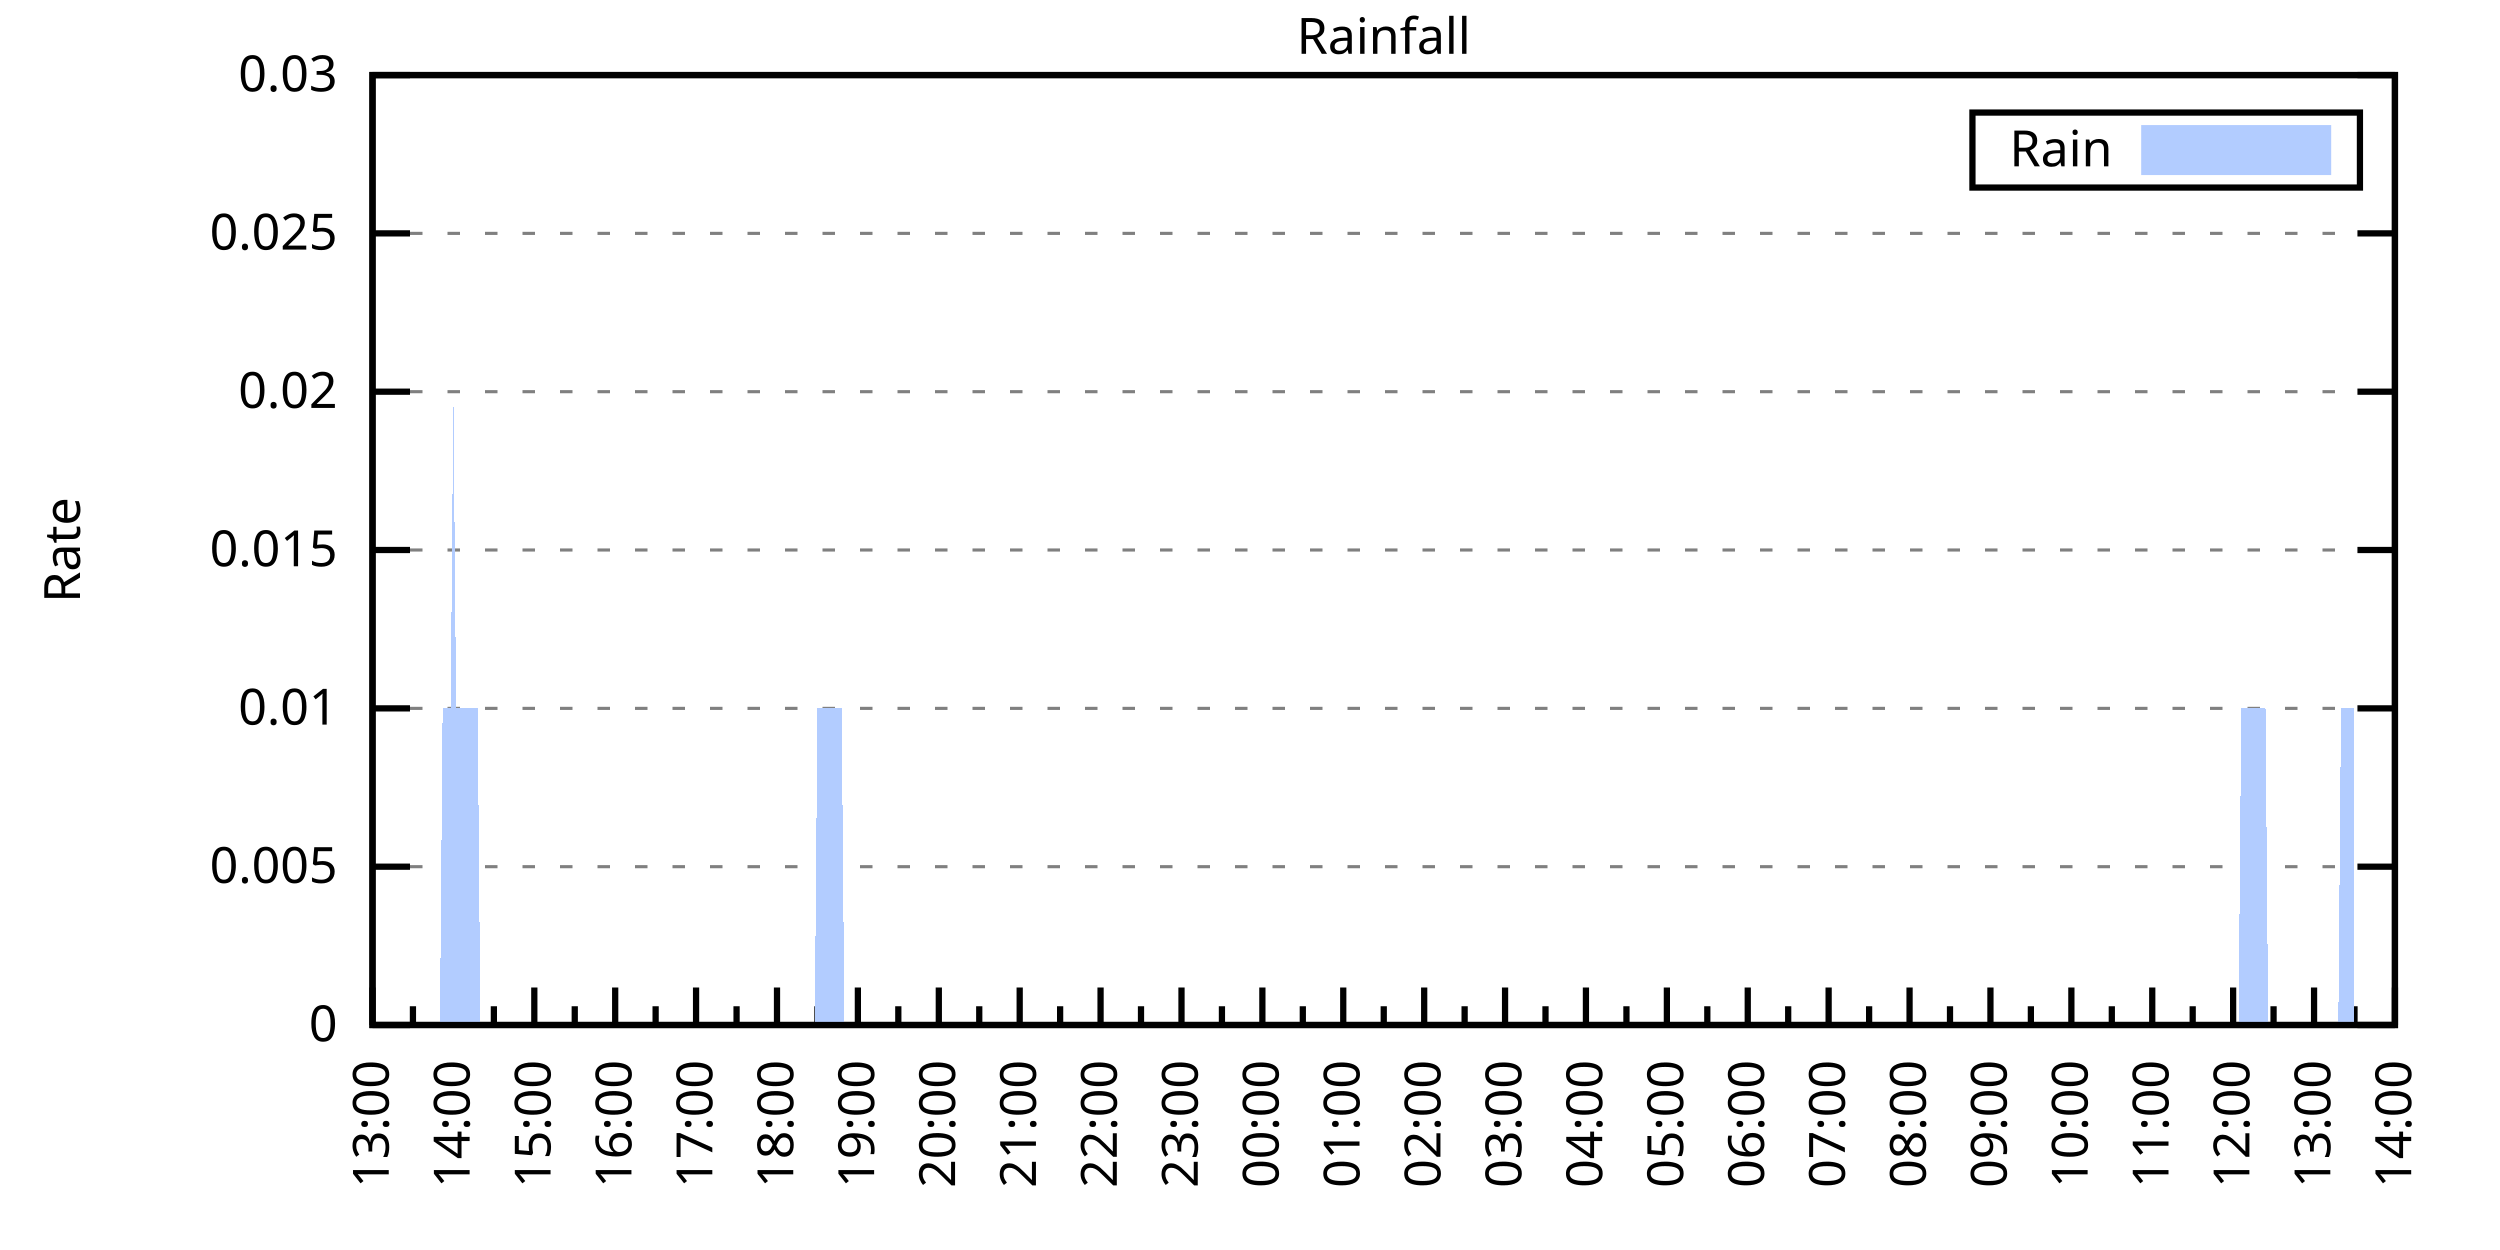
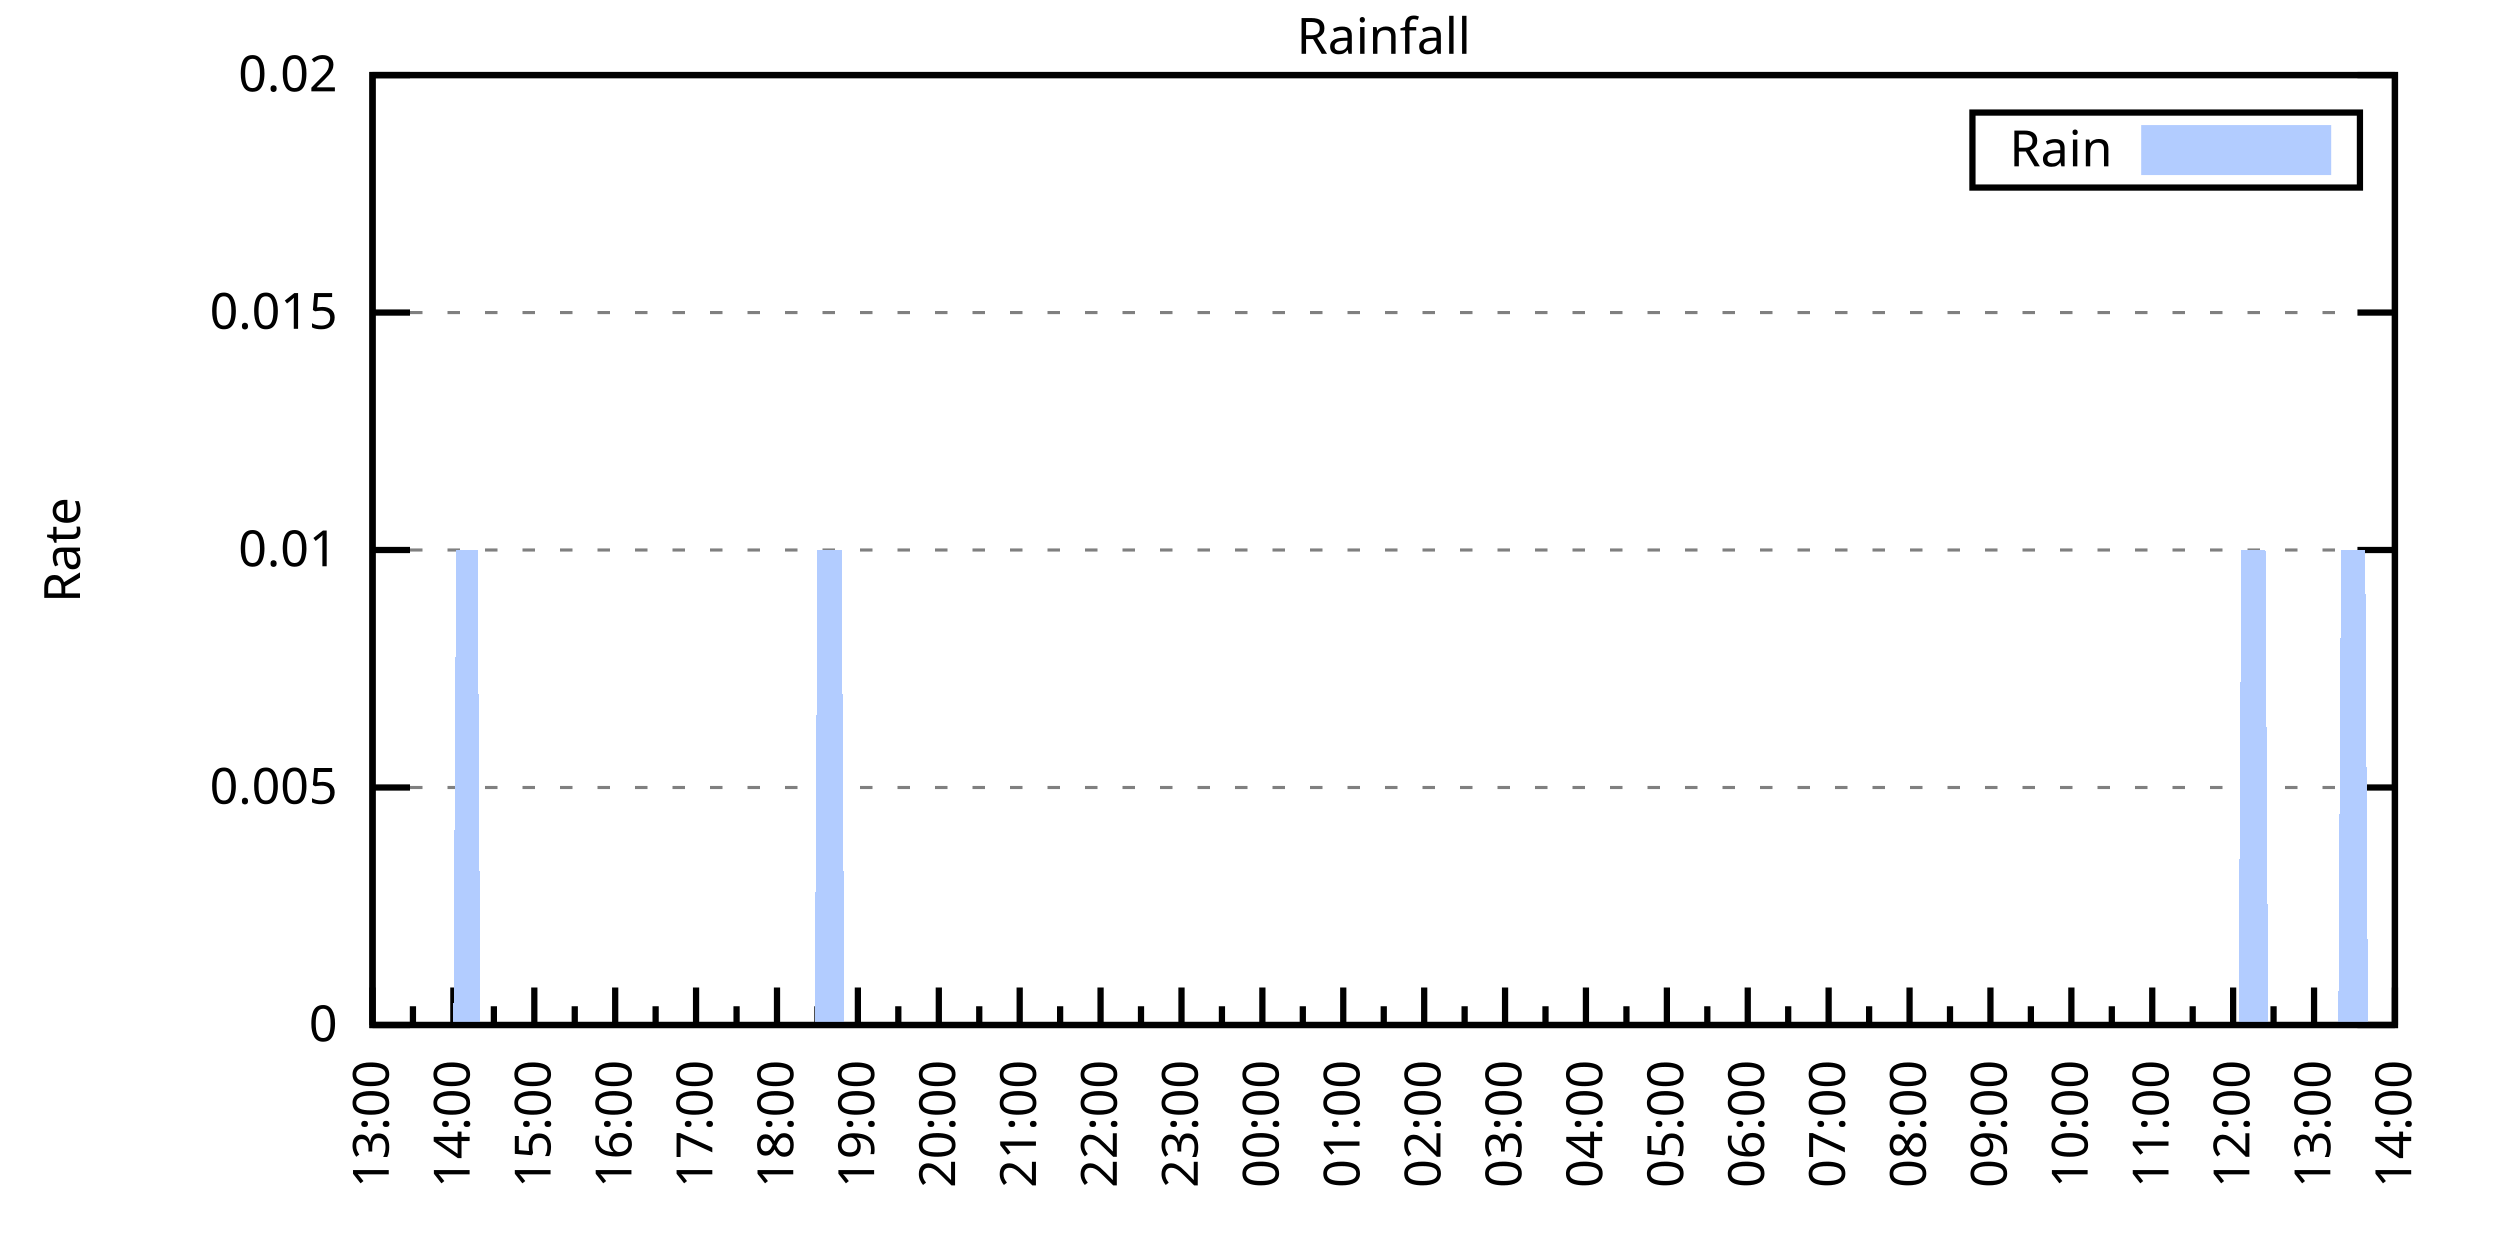
<svg xmlns="http://www.w3.org/2000/svg" xmlns:xlink="http://www.w3.org/1999/xlink" width="400" height="200" viewBox="0 0 400 200">
  <g id="gnuplot_canvas">
    <rect x="0" y="0" width="400" height="200" fill="none" />
    <defs>
      <circle id="gpDot" r="0.5" stroke-width="0.5" stroke="currentColor" />
      <path id="gpPt0" stroke-width="0.333" stroke="currentColor" d="M-1,0 h2 M0,-1 v2" />
      <path id="gpPt1" stroke-width="0.333" stroke="currentColor" d="M-1,-1 L1,1 M1,-1 L-1,1" />
      <path id="gpPt2" stroke-width="0.333" stroke="currentColor" d="M-1,0 L1,0 M0,-1 L0,1 M-1,-1 L1,1 M-1,1 L1,-1" />
      <rect id="gpPt3" stroke-width="0.333" stroke="currentColor" x="-1" y="-1" width="2" height="2" />
      <rect id="gpPt4" stroke-width="0.333" stroke="currentColor" fill="currentColor" x="-1" y="-1" width="2" height="2" />
      <circle id="gpPt5" stroke-width="0.333" stroke="currentColor" cx="0" cy="0" r="1" />
      <use xlink:href="#gpPt5" id="gpPt6" fill="currentColor" stroke="none" />
      <path id="gpPt7" stroke-width="0.333" stroke="currentColor" d="M0,-1.33 L-1.33,0.67 L1.33,0.67 z" />
      <use xlink:href="#gpPt7" id="gpPt8" fill="currentColor" stroke="none" />
      <use xlink:href="#gpPt7" id="gpPt9" stroke="currentColor" transform="rotate(180)" />
      <use xlink:href="#gpPt9" id="gpPt10" fill="currentColor" stroke="none" />
      <use xlink:href="#gpPt3" id="gpPt11" stroke="currentColor" transform="rotate(45)" />
      <use xlink:href="#gpPt11" id="gpPt12" fill="currentColor" stroke="none" />
      <path id="gpPt13" stroke-width="0.333" stroke="currentColor" d="M0,1.330 L1.265,0.411 L0.782,-1.067 L-0.782,-1.076 L-1.265,0.411 z" />
      <use xlink:href="#gpPt13" id="gpPt14" fill="currentColor" stroke="none" />
      <filter id="textbox" filterUnits="objectBoundingBox" x="0" y="0" height="1" width="1">
        <feFlood flood-color="white" flood-opacity="1" result="bgnd" />
        <feComposite in="SourceGraphic" in2="bgnd" operator="atop" />
      </filter>
      <filter id="greybox" filterUnits="objectBoundingBox" x="0" y="0" height="1" width="1">
        <feFlood flood-color="lightgrey" flood-opacity="1" result="grey" />
        <feComposite in="SourceGraphic" in2="grey" operator="atop" />
      </filter>
    </defs>
    <g fill="none" color="white" stroke="currentColor" stroke-width="1.00" stroke-linecap="butt" stroke-linejoin="miter">
</g>
    <g fill="none" color="black" stroke="currentColor" stroke-width="1.00" stroke-linecap="butt" stroke-linejoin="miter">
      <g stroke="none" shape-rendering="crispEdges">
        <polygon fill="rgb(255, 255, 255)" points="59.60,164.00 383.18,164.00 383.18,12.02 59.60,12.02 " />
      </g>
    </g>
    <g fill="none" color="black" stroke="currentColor" stroke-width="1.00" stroke-linecap="butt" stroke-linejoin="miter">
</g>
    <g fill="none" color="black" stroke="black" stroke-width="0.50" stroke-linecap="butt" stroke-linejoin="miter">
</g>
    <g fill="none" color="gray" stroke="currentColor" stroke-width="0.50" stroke-linecap="butt" stroke-linejoin="miter">
      <path stroke="gray" stroke-dasharray="2,4" class="gridline" d="M59.60,164.00 L383.19,164.00  " />
    </g>
    <g fill="none" color="gray" stroke="gray" stroke-width="1.00" stroke-linecap="butt" stroke-linejoin="miter">
</g>
    <g fill="none" color="black" stroke="currentColor" stroke-width="1.00" stroke-linecap="butt" stroke-linejoin="miter">
      <path stroke="black" d="M59.60,164.00 L65.60,164.00 M383.19,164.00 L377.19,164.00  " />
      <g transform="translate(54.00,166.60)" stroke="none" fill="black" font-family="Sans" font-size="8.00" text-anchor="end">
        <text>
          <tspan font-family="Sans"> 0</tspan>
        </text>
      </g>
    </g>
    <g fill="none" color="black" stroke="currentColor" stroke-width="1.00" stroke-linecap="butt" stroke-linejoin="miter">
</g>
    <g fill="none" color="black" stroke="black" stroke-width="0.50" stroke-linecap="butt" stroke-linejoin="miter">
</g>
    <g fill="none" color="gray" stroke="currentColor" stroke-width="0.50" stroke-linecap="butt" stroke-linejoin="miter">
-       <path stroke="gray" stroke-dasharray="2,4" class="gridline" d="M59.60,138.67 L383.19,138.67  " />
-     </g>
-     <g fill="none" color="gray" stroke="gray" stroke-width="1.00" stroke-linecap="butt" stroke-linejoin="miter">
- </g>
-     <g fill="none" color="black" stroke="currentColor" stroke-width="1.00" stroke-linecap="butt" stroke-linejoin="miter">
-       <path stroke="black" d="M59.60,138.67 L65.60,138.67 M383.19,138.67 L377.19,138.67  " />
-       <g transform="translate(54.00,141.27)" stroke="none" fill="black" font-family="Sans" font-size="8.00" text-anchor="end">
+       <path stroke="gray" stroke-dasharray="2,4" class="gridline" d="M59.60,126.00 L383.19,126.00  " />
+     </g>
+     <g fill="none" color="gray" stroke="gray" stroke-width="1.00" stroke-linecap="butt" stroke-linejoin="miter">
+ </g>
+     <g fill="none" color="black" stroke="currentColor" stroke-width="1.00" stroke-linecap="butt" stroke-linejoin="miter">
+       <path stroke="black" d="M59.60,126.00 L65.60,126.00 M383.19,126.00 L377.19,126.00  " />
+       <g transform="translate(54.00,128.60)" stroke="none" fill="black" font-family="Sans" font-size="8.00" text-anchor="end">
        <text>
          <tspan font-family="Sans"> 0.005</tspan>
-         </text>
-       </g>
-     </g>
-     <g fill="none" color="black" stroke="currentColor" stroke-width="1.00" stroke-linecap="butt" stroke-linejoin="miter">
- </g>
-     <g fill="none" color="black" stroke="black" stroke-width="0.50" stroke-linecap="butt" stroke-linejoin="miter">
- </g>
-     <g fill="none" color="gray" stroke="currentColor" stroke-width="0.50" stroke-linecap="butt" stroke-linejoin="miter">
-       <path stroke="gray" stroke-dasharray="2,4" class="gridline" d="M59.60,113.34 L383.19,113.34  " />
-     </g>
-     <g fill="none" color="gray" stroke="gray" stroke-width="1.00" stroke-linecap="butt" stroke-linejoin="miter">
- </g>
-     <g fill="none" color="black" stroke="currentColor" stroke-width="1.00" stroke-linecap="butt" stroke-linejoin="miter">
-       <path stroke="black" d="M59.60,113.34 L65.60,113.34 M383.19,113.34 L377.19,113.34  " />
-       <g transform="translate(54.00,115.94)" stroke="none" fill="black" font-family="Sans" font-size="8.00" text-anchor="end">
-         <text>
-           <tspan font-family="Sans"> 0.01</tspan>
        </text>
      </g>
    </g>
    <g fill="none" color="black" stroke="currentColor" stroke-width="1.00" stroke-linecap="butt" stroke-linejoin="miter">
</g>
    <g fill="none" color="black" stroke="black" stroke-width="0.50" stroke-linecap="butt" stroke-linejoin="miter">
</g>
    <g fill="none" color="gray" stroke="currentColor" stroke-width="0.50" stroke-linecap="butt" stroke-linejoin="miter">
      <path stroke="gray" stroke-dasharray="2,4" class="gridline" d="M59.60,88.00 L383.19,88.00  " />
    </g>
    <g fill="none" color="gray" stroke="gray" stroke-width="1.00" stroke-linecap="butt" stroke-linejoin="miter">
</g>
    <g fill="none" color="black" stroke="currentColor" stroke-width="1.00" stroke-linecap="butt" stroke-linejoin="miter">
      <path stroke="black" d="M59.60,88.00 L65.60,88.00 M383.19,88.00 L377.19,88.00  " />
      <g transform="translate(54.00,90.60)" stroke="none" fill="black" font-family="Sans" font-size="8.00" text-anchor="end">
        <text>
+           <tspan font-family="Sans"> 0.01</tspan>
+         </text>
+       </g>
+     </g>
+     <g fill="none" color="black" stroke="currentColor" stroke-width="1.00" stroke-linecap="butt" stroke-linejoin="miter">
+ </g>
+     <g fill="none" color="black" stroke="black" stroke-width="0.50" stroke-linecap="butt" stroke-linejoin="miter">
+ </g>
+     <g fill="none" color="gray" stroke="currentColor" stroke-width="0.50" stroke-linecap="butt" stroke-linejoin="miter">
+       <path stroke="gray" stroke-dasharray="2,4" class="gridline" d="M59.60,50.01 L383.19,50.01  " />
+     </g>
+     <g fill="none" color="gray" stroke="gray" stroke-width="1.00" stroke-linecap="butt" stroke-linejoin="miter">
+ </g>
+     <g fill="none" color="black" stroke="currentColor" stroke-width="1.00" stroke-linecap="butt" stroke-linejoin="miter">
+       <path stroke="black" d="M59.60,50.01 L65.60,50.01 M383.19,50.01 L377.19,50.01  " />
+       <g transform="translate(54.00,52.61)" stroke="none" fill="black" font-family="Sans" font-size="8.00" text-anchor="end">
+         <text>
          <tspan font-family="Sans"> 0.015</tspan>
-         </text>
-       </g>
-     </g>
-     <g fill="none" color="black" stroke="currentColor" stroke-width="1.00" stroke-linecap="butt" stroke-linejoin="miter">
- </g>
-     <g fill="none" color="black" stroke="black" stroke-width="0.50" stroke-linecap="butt" stroke-linejoin="miter">
- </g>
-     <g fill="none" color="gray" stroke="currentColor" stroke-width="0.50" stroke-linecap="butt" stroke-linejoin="miter">
-       <path stroke="gray" stroke-dasharray="2,4" class="gridline" d="M59.60,62.67 L383.19,62.67  " />
-     </g>
-     <g fill="none" color="gray" stroke="gray" stroke-width="1.00" stroke-linecap="butt" stroke-linejoin="miter">
- </g>
-     <g fill="none" color="black" stroke="currentColor" stroke-width="1.00" stroke-linecap="butt" stroke-linejoin="miter">
-       <path stroke="black" d="M59.60,62.67 L65.60,62.67 M383.19,62.67 L377.19,62.67  " />
-       <g transform="translate(54.00,65.27)" stroke="none" fill="black" font-family="Sans" font-size="8.00" text-anchor="end">
-         <text>
-           <tspan font-family="Sans"> 0.02</tspan>
-         </text>
-       </g>
-     </g>
-     <g fill="none" color="black" stroke="currentColor" stroke-width="1.00" stroke-linecap="butt" stroke-linejoin="miter">
- </g>
-     <g fill="none" color="black" stroke="black" stroke-width="0.50" stroke-linecap="butt" stroke-linejoin="miter">
- </g>
-     <g fill="none" color="gray" stroke="currentColor" stroke-width="0.50" stroke-linecap="butt" stroke-linejoin="miter">
-       <path stroke="gray" stroke-dasharray="2,4" class="gridline" d="M59.60,37.34 L383.19,37.34  " />
-     </g>
-     <g fill="none" color="gray" stroke="gray" stroke-width="1.00" stroke-linecap="butt" stroke-linejoin="miter">
- </g>
-     <g fill="none" color="black" stroke="currentColor" stroke-width="1.00" stroke-linecap="butt" stroke-linejoin="miter">
-       <path stroke="black" d="M59.60,37.34 L65.60,37.34 M383.19,37.34 L377.19,37.34  " />
-       <g transform="translate(54.00,39.94)" stroke="none" fill="black" font-family="Sans" font-size="8.00" text-anchor="end">
-         <text>
-           <tspan font-family="Sans"> 0.025</tspan>
        </text>
      </g>
    </g>
    <g fill="none" color="black" stroke="currentColor" stroke-width="1.00" stroke-linecap="butt" stroke-linejoin="miter">
</g>
    <g fill="none" color="black" stroke="black" stroke-width="0.50" stroke-linecap="butt" stroke-linejoin="miter">
</g>
    <g fill="none" color="gray" stroke="currentColor" stroke-width="0.50" stroke-linecap="butt" stroke-linejoin="miter">
      <path stroke="gray" stroke-dasharray="2,4" class="gridline" d="M59.60,12.01 L383.19,12.01  " />
    </g>
    <g fill="none" color="gray" stroke="gray" stroke-width="1.00" stroke-linecap="butt" stroke-linejoin="miter">
</g>
    <g fill="none" color="black" stroke="currentColor" stroke-width="1.00" stroke-linecap="butt" stroke-linejoin="miter">
      <path stroke="black" d="M59.60,12.01 L65.60,12.01 M383.19,12.01 L377.19,12.01  " />
      <g transform="translate(54.00,14.61)" stroke="none" fill="black" font-family="Sans" font-size="8.00" text-anchor="end">
        <text>
-           <tspan font-family="Sans"> 0.03</tspan>
+           <tspan font-family="Sans"> 0.02</tspan>
        </text>
      </g>
    </g>
    <g fill="none" color="black" stroke="currentColor" stroke-width="1.00" stroke-linecap="butt" stroke-linejoin="miter">
      <path stroke="black" d="M59.60,164.00 L59.60,158.00  " />
      <g transform="translate(62.20,169.60) rotate(270)" stroke="none" fill="black" font-family="Sans" font-size="8.00" text-anchor="end">
        <text>
          <tspan font-family="Sans">13:00</tspan>
        </text>
      </g>
    </g>
    <g fill="none" color="black" stroke="currentColor" stroke-width="1.00" stroke-linecap="butt" stroke-linejoin="miter">
      <path stroke="black" d="M66.07,164.00 L66.07,161.00 M72.54,164.00 L72.54,158.00  " />
      <g transform="translate(75.14,169.60) rotate(270)" stroke="none" fill="black" font-family="Sans" font-size="8.00" text-anchor="end">
        <text>
          <tspan font-family="Sans">14:00</tspan>
        </text>
      </g>
    </g>
    <g fill="none" color="black" stroke="currentColor" stroke-width="1.00" stroke-linecap="butt" stroke-linejoin="miter">
      <path stroke="black" d="M79.02,164.00 L79.02,161.00 M85.49,164.00 L85.49,158.00  " />
      <g transform="translate(88.09,169.60) rotate(270)" stroke="none" fill="black" font-family="Sans" font-size="8.00" text-anchor="end">
        <text>
          <tspan font-family="Sans">15:00</tspan>
        </text>
      </g>
    </g>
    <g fill="none" color="black" stroke="currentColor" stroke-width="1.00" stroke-linecap="butt" stroke-linejoin="miter">
      <path stroke="black" d="M91.96,164.00 L91.96,161.00 M98.43,164.00 L98.43,158.00  " />
      <g transform="translate(101.03,169.60) rotate(270)" stroke="none" fill="black" font-family="Sans" font-size="8.00" text-anchor="end">
        <text>
          <tspan font-family="Sans">16:00</tspan>
        </text>
      </g>
    </g>
    <g fill="none" color="black" stroke="currentColor" stroke-width="1.00" stroke-linecap="butt" stroke-linejoin="miter">
      <path stroke="black" d="M104.90,164.00 L104.90,161.00 M111.37,164.00 L111.37,158.00  " />
      <g transform="translate(113.97,169.60) rotate(270)" stroke="none" fill="black" font-family="Sans" font-size="8.00" text-anchor="end">
        <text>
          <tspan font-family="Sans">17:00</tspan>
        </text>
      </g>
    </g>
    <g fill="none" color="black" stroke="currentColor" stroke-width="1.00" stroke-linecap="butt" stroke-linejoin="miter">
      <path stroke="black" d="M117.85,164.00 L117.85,161.00 M124.32,164.00 L124.32,158.00  " />
      <g transform="translate(126.92,169.60) rotate(270)" stroke="none" fill="black" font-family="Sans" font-size="8.00" text-anchor="end">
        <text>
          <tspan font-family="Sans">18:00</tspan>
        </text>
      </g>
    </g>
    <g fill="none" color="black" stroke="currentColor" stroke-width="1.00" stroke-linecap="butt" stroke-linejoin="miter">
      <path stroke="black" d="M130.79,164.00 L130.79,161.00 M137.26,164.00 L137.26,158.00  " />
      <g transform="translate(139.86,169.60) rotate(270)" stroke="none" fill="black" font-family="Sans" font-size="8.00" text-anchor="end">
        <text>
          <tspan font-family="Sans">19:00</tspan>
        </text>
      </g>
    </g>
    <g fill="none" color="black" stroke="currentColor" stroke-width="1.00" stroke-linecap="butt" stroke-linejoin="miter">
      <path stroke="black" d="M143.73,164.00 L143.73,161.00 M150.21,164.00 L150.21,158.00  " />
      <g transform="translate(152.81,169.60) rotate(270)" stroke="none" fill="black" font-family="Sans" font-size="8.00" text-anchor="end">
        <text>
          <tspan font-family="Sans">20:00</tspan>
        </text>
      </g>
    </g>
    <g fill="none" color="black" stroke="currentColor" stroke-width="1.00" stroke-linecap="butt" stroke-linejoin="miter">
      <path stroke="black" d="M156.68,164.00 L156.68,161.00 M163.15,164.00 L163.15,158.00  " />
      <g transform="translate(165.75,169.60) rotate(270)" stroke="none" fill="black" font-family="Sans" font-size="8.00" text-anchor="end">
        <text>
          <tspan font-family="Sans">21:00</tspan>
        </text>
      </g>
    </g>
    <g fill="none" color="black" stroke="currentColor" stroke-width="1.00" stroke-linecap="butt" stroke-linejoin="miter">
      <path stroke="black" d="M169.62,164.00 L169.62,161.00 M176.09,164.00 L176.09,158.00  " />
      <g transform="translate(178.69,169.60) rotate(270)" stroke="none" fill="black" font-family="Sans" font-size="8.00" text-anchor="end">
        <text>
          <tspan font-family="Sans">22:00</tspan>
        </text>
      </g>
    </g>
    <g fill="none" color="black" stroke="currentColor" stroke-width="1.00" stroke-linecap="butt" stroke-linejoin="miter">
      <path stroke="black" d="M182.56,164.00 L182.56,161.00 M189.04,164.00 L189.04,158.00  " />
      <g transform="translate(191.64,169.60) rotate(270)" stroke="none" fill="black" font-family="Sans" font-size="8.00" text-anchor="end">
        <text>
          <tspan font-family="Sans">23:00</tspan>
        </text>
      </g>
    </g>
    <g fill="none" color="black" stroke="currentColor" stroke-width="1.00" stroke-linecap="butt" stroke-linejoin="miter">
      <path stroke="black" d="M195.51,164.00 L195.51,161.00 M201.98,164.00 L201.98,158.00  " />
      <g transform="translate(204.58,169.60) rotate(270)" stroke="none" fill="black" font-family="Sans" font-size="8.00" text-anchor="end">
        <text>
          <tspan font-family="Sans">00:00</tspan>
        </text>
      </g>
    </g>
    <g fill="none" color="black" stroke="currentColor" stroke-width="1.00" stroke-linecap="butt" stroke-linejoin="miter">
      <path stroke="black" d="M208.45,164.00 L208.45,161.00 M214.92,164.00 L214.92,158.00  " />
      <g transform="translate(217.52,169.60) rotate(270)" stroke="none" fill="black" font-family="Sans" font-size="8.00" text-anchor="end">
        <text>
          <tspan font-family="Sans">01:00</tspan>
        </text>
      </g>
    </g>
    <g fill="none" color="black" stroke="currentColor" stroke-width="1.00" stroke-linecap="butt" stroke-linejoin="miter">
      <path stroke="black" d="M221.40,164.00 L221.40,161.00 M227.87,164.00 L227.87,158.00  " />
      <g transform="translate(230.47,169.60) rotate(270)" stroke="none" fill="black" font-family="Sans" font-size="8.00" text-anchor="end">
        <text>
          <tspan font-family="Sans">02:00</tspan>
        </text>
      </g>
    </g>
    <g fill="none" color="black" stroke="currentColor" stroke-width="1.00" stroke-linecap="butt" stroke-linejoin="miter">
      <path stroke="black" d="M234.34,164.00 L234.34,161.00 M240.81,164.00 L240.81,158.00  " />
      <g transform="translate(243.41,169.60) rotate(270)" stroke="none" fill="black" font-family="Sans" font-size="8.00" text-anchor="end">
        <text>
          <tspan font-family="Sans">03:00</tspan>
        </text>
      </g>
    </g>
    <g fill="none" color="black" stroke="currentColor" stroke-width="1.00" stroke-linecap="butt" stroke-linejoin="miter">
      <path stroke="black" d="M247.28,164.00 L247.28,161.00 M253.75,164.00 L253.75,158.00  " />
      <g transform="translate(256.35,169.60) rotate(270)" stroke="none" fill="black" font-family="Sans" font-size="8.00" text-anchor="end">
        <text>
          <tspan font-family="Sans">04:00</tspan>
        </text>
      </g>
    </g>
    <g fill="none" color="black" stroke="currentColor" stroke-width="1.00" stroke-linecap="butt" stroke-linejoin="miter">
      <path stroke="black" d="M260.23,164.00 L260.23,161.00 M266.70,164.00 L266.70,158.00  " />
      <g transform="translate(269.30,169.60) rotate(270)" stroke="none" fill="black" font-family="Sans" font-size="8.00" text-anchor="end">
        <text>
          <tspan font-family="Sans">05:00</tspan>
        </text>
      </g>
    </g>
    <g fill="none" color="black" stroke="currentColor" stroke-width="1.00" stroke-linecap="butt" stroke-linejoin="miter">
      <path stroke="black" d="M273.17,164.00 L273.17,161.00 M279.64,164.00 L279.64,158.00  " />
      <g transform="translate(282.24,169.60) rotate(270)" stroke="none" fill="black" font-family="Sans" font-size="8.00" text-anchor="end">
        <text>
          <tspan font-family="Sans">06:00</tspan>
        </text>
      </g>
    </g>
    <g fill="none" color="black" stroke="currentColor" stroke-width="1.00" stroke-linecap="butt" stroke-linejoin="miter">
      <path stroke="black" d="M286.11,164.00 L286.11,161.00 M292.58,164.00 L292.58,158.00  " />
      <g transform="translate(295.18,169.60) rotate(270)" stroke="none" fill="black" font-family="Sans" font-size="8.00" text-anchor="end">
        <text>
          <tspan font-family="Sans">07:00</tspan>
        </text>
      </g>
    </g>
    <g fill="none" color="black" stroke="currentColor" stroke-width="1.00" stroke-linecap="butt" stroke-linejoin="miter">
      <path stroke="black" d="M299.06,164.00 L299.06,161.00 M305.53,164.00 L305.53,158.00  " />
      <g transform="translate(308.13,169.60) rotate(270)" stroke="none" fill="black" font-family="Sans" font-size="8.00" text-anchor="end">
        <text>
          <tspan font-family="Sans">08:00</tspan>
        </text>
      </g>
    </g>
    <g fill="none" color="black" stroke="currentColor" stroke-width="1.00" stroke-linecap="butt" stroke-linejoin="miter">
      <path stroke="black" d="M312.00,164.00 L312.00,161.00 M318.47,164.00 L318.47,158.00  " />
      <g transform="translate(321.07,169.60) rotate(270)" stroke="none" fill="black" font-family="Sans" font-size="8.00" text-anchor="end">
        <text>
          <tspan font-family="Sans">09:00</tspan>
        </text>
      </g>
    </g>
    <g fill="none" color="black" stroke="currentColor" stroke-width="1.00" stroke-linecap="butt" stroke-linejoin="miter">
      <path stroke="black" d="M324.94,164.00 L324.94,161.00 M331.42,164.00 L331.42,158.00  " />
      <g transform="translate(334.02,169.60) rotate(270)" stroke="none" fill="black" font-family="Sans" font-size="8.00" text-anchor="end">
        <text>
          <tspan font-family="Sans">10:00</tspan>
        </text>
      </g>
    </g>
    <g fill="none" color="black" stroke="currentColor" stroke-width="1.00" stroke-linecap="butt" stroke-linejoin="miter">
      <path stroke="black" d="M337.89,164.00 L337.89,161.00 M344.36,164.00 L344.36,158.00  " />
      <g transform="translate(346.96,169.60) rotate(270)" stroke="none" fill="black" font-family="Sans" font-size="8.00" text-anchor="end">
        <text>
          <tspan font-family="Sans">11:00</tspan>
        </text>
      </g>
    </g>
    <g fill="none" color="black" stroke="currentColor" stroke-width="1.00" stroke-linecap="butt" stroke-linejoin="miter">
      <path stroke="black" d="M350.83,164.00 L350.83,161.00 M357.30,164.00 L357.30,158.00  " />
      <g transform="translate(359.90,169.60) rotate(270)" stroke="none" fill="black" font-family="Sans" font-size="8.00" text-anchor="end">
        <text>
          <tspan font-family="Sans">12:00</tspan>
        </text>
      </g>
    </g>
    <g fill="none" color="black" stroke="currentColor" stroke-width="1.00" stroke-linecap="butt" stroke-linejoin="miter">
      <path stroke="black" d="M363.77,164.00 L363.77,161.00 M370.25,164.00 L370.25,158.00  " />
      <g transform="translate(372.85,169.60) rotate(270)" stroke="none" fill="black" font-family="Sans" font-size="8.00" text-anchor="end">
        <text>
          <tspan font-family="Sans">13:00</tspan>
        </text>
      </g>
    </g>
    <g fill="none" color="black" stroke="currentColor" stroke-width="1.00" stroke-linecap="butt" stroke-linejoin="miter">
      <path stroke="black" d="M376.72,164.00 L376.72,161.00 M383.19,164.00 L383.19,158.00  " />
      <g transform="translate(385.79,169.60) rotate(270)" stroke="none" fill="black" font-family="Sans" font-size="8.00" text-anchor="end">
        <text>
          <tspan font-family="Sans">14:00</tspan>
        </text>
      </g>
    </g>
    <g fill="none" color="black" stroke="currentColor" stroke-width="1.00" stroke-linecap="butt" stroke-linejoin="miter">
</g>
    <g fill="none" color="black" stroke="currentColor" stroke-width="1.00" stroke-linecap="butt" stroke-linejoin="miter">
      <path stroke="black" d="M59.60,12.01 L59.60,164.00 L383.19,164.00 L383.19,12.01 L59.60,12.01 Z  " />
    </g>
    <g fill="none" color="black" stroke="currentColor" stroke-width="1.00" stroke-linecap="butt" stroke-linejoin="miter">
      <g transform="translate(12.80,88.01) rotate(270)" stroke="none" fill="black" font-family="Sans" font-size="8.00" text-anchor="middle">
        <text>
          <tspan font-family="Sans">Rate</tspan>
        </text>
      </g>
    </g>
    <g fill="none" color="black" stroke="currentColor" stroke-width="1.00" stroke-linecap="butt" stroke-linejoin="miter">
</g>
    <g fill="none" color="black" stroke="currentColor" stroke-width="1.00" stroke-linecap="butt" stroke-linejoin="miter">
      <path stroke="black" d="M315.59,30.01 L315.59,18.01 L377.59,18.01 L377.59,30.01 L315.59,30.01 Z  " />
    </g>
    <g id="Rainfall_plot_1">
      <g fill="none" color="white" stroke="black" stroke-width="2.00" stroke-linecap="butt" stroke-linejoin="miter">
</g>
      <g fill="none" color="black" stroke="currentColor" stroke-width="2.00" stroke-linecap="butt" stroke-linejoin="miter">
        <g transform="translate(337.99,26.61)" stroke="none" fill="black" font-family="Sans" font-size="8.00" text-anchor="end">
          <text>
            <tspan font-family="Sans">Rain</tspan>
          </text>
        </g>
      </g>
      <g fill="none" color="black" stroke="currentColor" stroke-width="2.00" stroke-linecap="butt" stroke-linejoin="miter">
        <g stroke="none" shape-rendering="crispEdges">
          <polygon fill="rgb(178, 204, 255)" points="343.59,27.01 371.99,27.01 371.99,21.01 343.59,21.01 " />
        </g>
        <path stroke="rgb(178, 204, 255)" d="M343.59,27.01 L371.99,27.01 L371.99,21.01 L343.59,21.01 L343.59,27.01 Z  " />
      </g>
      <g fill="none" color="black" stroke="currentColor" stroke-width="2.00" stroke-linecap="butt" stroke-linejoin="miter">
        <g stroke="none" shape-rendering="crispEdges">
-           <polygon fill="rgb(178, 204, 255)" points="66.50,164.00 66.93,164.00 67.37,164.00 67.80,164.00 68.23,164.00 68.66,164.00 69.09,164.00 69.52,164.00 69.95,164.00 70.39,164.00 70.82,113.34 71.25,113.34 71.68,113.34 72.11,113.34 72.54,62.67 72.98,113.34 73.41,113.34 73.84,113.34 74.27,113.34 74.70,113.34 75.13,113.34 75.56,113.34 76.00,113.34 76.43,113.34 76.86,164.00 77.29,164.00 77.72,164.00 78.15,164.00 78.58,164.00 79.02,164.00 79.45,164.00 79.88,164.00 80.31,164.00 80.74,164.00 81.17,164.00 81.60,164.00 82.04,164.00 82.47,164.00 82.90,164.00 83.33,164.00 83.76,164.00 84.19,164.00 84.62,164.00 85.06,164.00 85.49,164.00 85.92,164.00 86.35,164.00 86.78,164.00 87.21,164.00 87.64,164.00 88.08,164.00 88.51,164.00 88.94,164.00 89.37,164.00 89.80,164.00 90.23,164.00 90.66,164.00 91.10,164.00 91.53,164.00 91.96,164.00 92.39,164.00 92.82,164.00 93.25,164.00 93.68,164.00 94.12,164.00 94.55,164.00 94.98,164.00 95.41,164.00 95.84,164.00 96.27,164.00 96.70,164.00 97.14,164.00 97.57,164.00 98.00,164.00 98.43,164.00 98.86,164.00 99.29,164.00 99.73,164.00 100.16,164.00 100.59,164.00 101.02,164.00 101.45,164.00 101.88,164.00 102.31,164.00 102.75,164.00 103.18,164.00 103.61,164.00 104.04,164.00 104.47,164.00 104.90,164.00 105.33,164.00 105.77,164.00 106.20,164.00 106.63,164.00 107.06,164.00 107.49,164.00 107.92,164.00 108.35,164.00 108.79,164.00 109.22,164.00 109.65,164.00 110.08,164.00 110.51,164.00 110.94,164.00 111.37,164.00 111.81,164.00 112.24,164.00 112.67,164.00 113.10,164.00 113.53,164.00 113.96,164.00 114.39,164.00 114.83,164.00 115.26,164.00 115.69,164.00 116.12,164.00 116.55,164.00 116.98,164.00 117.41,164.00 117.85,164.00 118.28,164.00 118.71,164.00 119.14,164.00 119.57,164.00 120.00,164.00 120.43,164.00 120.87,164.00 121.30,164.00 121.73,164.00 122.16,164.00 122.59,164.00 123.02,164.00 123.46,164.00 123.89,164.00 124.32,164.00 124.75,164.00 125.18,164.00 125.61,164.00 126.04,164.00 126.48,164.00 126.91,164.00 127.34,164.00 127.77,164.00 128.20,164.00 128.63,164.00 129.06,164.00 129.50,164.00 129.93,164.00 130.36,164.00 130.79,113.34 131.22,113.34 131.65,113.34 132.08,113.34 132.52,113.34 132.95,113.34 133.38,113.34 133.81,113.34 134.24,113.34 134.67,113.34 135.10,164.00 135.54,164.00 135.97,164.00 136.40,164.00 136.83,164.00 137.26,164.00 137.69,164.00 138.12,164.00 138.56,164.00 138.99,164.00 139.42,164.00 139.85,164.00 140.28,164.00 140.71,164.00 141.14,164.00 141.58,164.00 142.01,164.00 142.44,164.00 142.87,164.00 143.30,164.00 143.73,164.00 144.16,164.00 144.60,164.00 145.03,164.00 145.46,164.00 145.89,164.00 146.32,164.00 146.75,164.00 147.19,164.00 147.62,164.00 148.05,164.00 148.48,164.00 148.91,164.00 149.34,164.00 149.77,164.00 150.21,164.00 150.64,164.00 151.07,164.00 151.50,164.00 151.93,164.00 152.36,164.00 152.79,164.00 153.23,164.00 153.66,164.00 154.09,164.00 154.52,164.00 154.95,164.00 155.38,164.00 155.81,164.00 156.25,164.00 156.68,164.00 157.11,164.00 157.54,164.00 157.97,164.00 158.40,164.00 158.83,164.00 159.27,164.00 159.70,164.00 160.13,164.00 160.56,164.00 160.99,164.00 161.42,164.00 161.85,164.00 162.29,164.00 162.72,164.00 163.15,164.00 163.58,164.00 164.01,164.00 164.44,164.00 164.87,164.00 165.31,164.00 165.74,164.00 166.17,164.00 166.60,164.00 167.03,164.00 167.46,164.00 167.89,164.00 168.33,164.00 168.76,164.00 169.19,164.00 169.62,164.00 170.05,164.00 170.48,164.00 170.91,164.00 171.35,164.00 171.78,164.00 172.21,164.00 172.64,164.00 173.07,164.00 173.50,164.00 173.94,164.00 174.37,164.00 174.80,164.00 175.23,164.00 175.66,164.00 176.09,164.00 176.52,164.00 176.96,164.00 177.39,164.00 177.82,164.00 178.25,164.00 178.68,164.00 179.11,164.00 179.54,164.00 179.98,164.00 180.41,164.00 180.84,164.00 181.27,164.00 181.70,164.00 182.13,164.00 182.56,164.00 183.00,164.00 183.43,164.00 183.86,164.00 184.29,164.00 184.72,164.00 185.15,164.00 185.58,164.00 186.02,164.00 186.45,164.00 186.88,164.00 187.31,164.00 187.74,164.00 188.17,164.00 188.60,164.00 189.04,164.00 189.47,164.00 189.90,164.00 190.33,164.00 190.76,164.00 191.19,164.00 191.62,164.00 192.06,164.00 192.49,164.00 192.92,164.00 193.35,164.00 193.78,164.00 194.21,164.00 194.64,164.00 195.08,164.00 195.51,164.00 195.94,164.00 196.37,164.00 196.80,164.00 197.23,164.00 197.67,164.00 198.10,164.00 198.53,164.00 198.96,164.00 199.39,164.00 199.82,164.00 200.25,164.00 200.69,164.00 201.12,164.00 201.55,164.00 201.98,164.00 202.41,164.00 202.84,164.00 203.27,164.00 203.71,164.00 204.14,164.00 204.57,164.00 205.00,164.00 205.43,164.00 205.86,164.00 206.29,164.00 206.73,164.00 207.16,164.00 207.59,164.00 208.02,164.00 208.45,164.00 208.88,164.00 209.31,164.00 209.75,164.00 210.18,164.00 210.61,164.00 211.04,164.00 211.47,164.00 211.90,164.00 212.33,164.00 212.77,164.00 213.20,164.00 213.63,164.00 214.06,164.00 214.49,164.00 214.92,164.00 215.35,164.00 215.79,164.00 216.22,164.00 216.65,164.00 217.08,164.00 217.51,164.00 217.94,164.00 218.37,164.00 218.81,164.00 219.24,164.00 219.67,164.00 220.10,164.00 220.53,164.00 220.96,164.00 221.40,164.00 221.83,164.00 222.26,164.00 222.69,164.00 223.12,164.00 223.55,164.00 223.98,164.00 224.42,164.00 224.85,164.00 225.28,164.00 225.71,164.00 226.14,164.00 226.57,164.00 227.00,164.00 227.44,164.00 227.87,164.00 228.30,164.00 228.73,164.00 229.16,164.00 229.59,164.00 230.02,164.00 230.46,164.00 230.89,164.00 231.32,164.00 231.75,164.00 232.18,164.00 232.61,164.00 233.04,164.00 233.48,164.00 233.91,164.00 234.34,164.00 234.77,164.00 235.20,164.00 235.63,164.00 236.06,164.00 236.50,164.00 236.93,164.00 237.36,164.00 237.79,164.00 238.22,164.00 238.65,164.00 239.08,164.00 239.52,164.00 239.95,164.00 240.38,164.00 240.81,164.00 241.24,164.00 241.67,164.00 242.10,164.00 242.54,164.00 242.97,164.00 243.40,164.00 243.83,164.00 244.26,164.00 244.69,164.00 245.12,164.00 245.56,164.00 245.99,164.00 246.42,164.00 246.85,164.00 247.28,164.00 247.71,164.00 248.15,164.00 248.58,164.00 249.01,164.00 249.44,164.00 249.87,164.00 250.30,164.00 250.73,164.00 251.17,164.00 251.60,164.00 252.03,164.00 252.46,164.00 252.89,164.00 253.32,164.00 253.75,164.00 254.19,164.00 254.62,164.00 255.05,164.00 255.48,164.00 255.91,164.00 256.34,164.00 256.77,164.00 257.21,164.00 257.64,164.00 258.07,164.00 258.50,164.00 258.93,164.00 259.36,164.00 259.79,164.00 260.23,164.00 260.66,164.00 261.09,164.00 261.52,164.00 261.95,164.00 262.38,164.00 262.81,164.00 263.25,164.00 263.68,164.00 264.11,164.00 264.54,164.00 264.97,164.00 265.40,164.00 265.83,164.00 266.27,164.00 266.70,164.00 267.13,164.00 267.56,164.00 267.99,164.00 268.42,164.00 268.85,164.00 269.29,164.00 269.72,164.00 270.15,164.00 270.58,164.00 271.01,164.00 271.44,164.00 271.88,164.00 272.31,164.00 272.74,164.00 273.17,164.00 273.60,164.00 274.03,164.00 274.46,164.00 274.90,164.00 275.33,164.00 275.76,164.00 276.19,164.00 276.62,164.00 277.05,164.00 277.48,164.00 277.92,164.00 278.35,164.00 278.78,164.00 279.21,164.00 279.64,164.00 280.07,164.00 280.50,164.00 280.94,164.00 281.37,164.00 281.80,164.00 282.23,164.00 282.66,164.00 283.09,164.00 283.52,164.00 283.96,164.00 284.39,164.00 284.82,164.00 285.25,164.00 285.68,164.00 286.11,164.00 286.54,164.00 286.98,164.00 287.41,164.00 287.84,164.00 288.27,164.00 288.70,164.00 289.13,164.00 289.56,164.00 290.00,164.00 290.43,164.00 290.86,164.00 291.29,164.00 291.72,164.00 292.15,164.00 292.58,164.00 293.02,164.00 293.45,164.00 293.88,164.00 294.31,164.00 294.74,164.00 295.17,164.00 295.60,164.00 296.04,164.00 296.47,164.00 296.90,164.00 297.33,164.00 297.76,164.00 298.19,164.00 298.63,164.00 299.06,164.00 299.49,164.00 299.92,164.00 300.35,164.00 300.78,164.00 301.21,164.00 301.65,164.00 302.08,164.00 302.51,164.00 302.94,164.00 303.37,164.00 303.80,164.00 304.23,164.00 304.67,164.00 305.10,164.00 305.53,164.00 305.96,164.00 306.39,164.00 306.82,164.00 307.25,164.00 307.69,164.00 308.12,164.00 308.55,164.00 308.98,164.00 309.41,164.00 309.84,164.00 310.27,164.00 310.71,164.00 311.14,164.00 311.57,164.00 312.00,164.00 312.43,164.00 312.86,164.00 313.29,164.00 313.73,164.00 314.16,164.00 314.59,164.00 315.02,164.00 315.45,164.00 315.88,164.00 316.31,164.00 316.75,164.00 317.18,164.00 317.61,164.00 318.04,164.00 318.47,164.00 318.90,164.00 319.33,164.00 319.77,164.00 320.20,164.00 320.63,164.00 321.06,164.00 321.49,164.00 321.92,164.00 322.36,164.00 322.79,164.00 323.22,164.00 323.65,164.00 324.08,164.00 324.51,164.00 324.94,164.00 325.38,164.00 325.81,164.00 326.24,164.00 326.67,164.00 327.10,164.00 327.53,164.00 327.96,164.00 328.40,164.00 328.83,164.00 329.26,164.00 329.69,164.00 330.12,164.00 330.55,164.00 330.98,164.00 331.42,164.00 331.85,164.00 332.28,164.00 332.71,164.00 333.14,164.00 333.57,164.00 334.00,164.00 334.44,164.00 334.87,164.00 335.30,164.00 335.73,164.00 336.16,164.00 336.59,164.00 337.02,164.00 337.46,164.00 337.89,164.00 338.32,164.00 338.75,164.00 339.18,164.00 339.61,164.00 340.04,164.00 340.48,164.00 340.91,164.00 341.34,164.00 341.77,164.00 342.20,164.00 342.63,164.00 343.06,164.00 343.50,164.00 343.93,164.00 344.36,164.00 344.79,164.00 345.22,164.00 345.65,164.00 346.09,164.00 346.52,164.00 346.95,164.00 347.38,164.00 347.81,164.00 348.24,164.00 348.67,164.00 349.11,164.00 349.54,164.00 349.97,164.00 350.40,164.00 350.83,164.00 351.26,164.00 351.69,164.00 352.13,164.00 352.56,164.00 352.99,164.00 353.42,164.00 353.85,164.00 354.28,164.00 354.71,164.00 355.15,164.00 355.58,164.00 356.01,164.00 356.44,164.00 356.87,164.00 357.30,164.00 357.73,164.00 358.17,164.00 358.60,113.34 359.03,113.34 359.46,113.34 359.89,113.34 360.32,113.34 360.75,113.34 361.19,113.34 361.62,113.34 362.05,113.34 362.48,113.34 362.91,164.00 363.34,164.00 363.77,164.00 364.21,164.00 364.64,164.00 365.07,164.00 365.50,164.00 365.93,164.00 366.36,164.00 366.79,164.00 367.23,164.00 367.66,164.00 368.09,164.00 368.52,164.00 368.95,164.00 369.38,164.00 369.81,164.00 370.25,164.00 370.68,164.00 371.11,164.00 371.54,164.00 371.97,164.00 372.40,164.00 372.84,164.00 373.27,164.00 373.70,164.00 374.13,164.00 374.56,113.34 374.99,113.34 375.42,113.34 375.86,113.34 376.29,113.34 376.72,113.34 376.72,164.00 66.50,164.00 " />
+           <polygon fill="rgb(178, 204, 255)" points="68.66,164.00 69.09,164.00 69.52,164.00 69.95,164.00 70.39,164.00 70.82,164.00 71.25,164.00 71.68,164.00 72.11,164.00 72.54,164.00 72.98,88.00 73.41,88.00 73.84,88.00 74.27,88.00 74.70,88.00 75.13,88.00 75.56,88.00 76.00,88.00 76.43,88.00 76.86,164.00 77.29,164.00 77.72,164.00 78.15,164.00 78.58,164.00 79.02,164.00 79.45,164.00 79.88,164.00 80.31,164.00 80.74,164.00 81.17,164.00 81.60,164.00 82.04,164.00 82.47,164.00 82.90,164.00 83.33,164.00 83.76,164.00 84.19,164.00 84.62,164.00 85.06,164.00 85.49,164.00 85.92,164.00 86.35,164.00 86.78,164.00 87.21,164.00 87.64,164.00 88.08,164.00 88.51,164.00 88.94,164.00 89.37,164.00 89.80,164.00 90.23,164.00 90.66,164.00 91.10,164.00 91.53,164.00 91.96,164.00 92.39,164.00 92.82,164.00 93.25,164.00 93.68,164.00 94.12,164.00 94.55,164.00 94.98,164.00 95.41,164.00 95.84,164.00 96.27,164.00 96.70,164.00 97.14,164.00 97.57,164.00 98.00,164.00 98.43,164.00 98.86,164.00 99.29,164.00 99.73,164.00 100.16,164.00 100.59,164.00 101.02,164.00 101.45,164.00 101.88,164.00 102.31,164.00 102.75,164.00 103.18,164.00 103.61,164.00 104.04,164.00 104.47,164.00 104.90,164.00 105.33,164.00 105.77,164.00 106.20,164.00 106.63,164.00 107.06,164.00 107.49,164.00 107.92,164.00 108.35,164.00 108.79,164.00 109.22,164.00 109.65,164.00 110.08,164.00 110.51,164.00 110.94,164.00 111.37,164.00 111.81,164.00 112.24,164.00 112.67,164.00 113.10,164.00 113.53,164.00 113.96,164.00 114.39,164.00 114.83,164.00 115.26,164.00 115.69,164.00 116.12,164.00 116.55,164.00 116.98,164.00 117.41,164.00 117.85,164.00 118.28,164.00 118.71,164.00 119.14,164.00 119.57,164.00 120.00,164.00 120.43,164.00 120.87,164.00 121.30,164.00 121.73,164.00 122.16,164.00 122.59,164.00 123.02,164.00 123.46,164.00 123.89,164.00 124.32,164.00 124.75,164.00 125.18,164.00 125.61,164.00 126.04,164.00 126.48,164.00 126.91,164.00 127.34,164.00 127.77,164.00 128.20,164.00 128.63,164.00 129.06,164.00 129.50,164.00 129.93,164.00 130.36,164.00 130.79,88.00 131.22,88.00 131.65,88.00 132.08,88.00 132.52,88.00 132.95,88.00 133.38,88.00 133.81,88.00 134.24,88.00 134.67,88.00 135.10,164.00 135.54,164.00 135.97,164.00 136.40,164.00 136.83,164.00 137.26,164.00 137.69,164.00 138.12,164.00 138.56,164.00 138.99,164.00 139.42,164.00 139.85,164.00 140.28,164.00 140.71,164.00 141.14,164.00 141.58,164.00 142.01,164.00 142.44,164.00 142.87,164.00 143.30,164.00 143.73,164.00 144.16,164.00 144.60,164.00 145.03,164.00 145.46,164.00 145.89,164.00 146.32,164.00 146.75,164.00 147.19,164.00 147.62,164.00 148.05,164.00 148.48,164.00 148.91,164.00 149.34,164.00 149.77,164.00 150.21,164.00 150.64,164.00 151.07,164.00 151.50,164.00 151.93,164.00 152.36,164.00 152.79,164.00 153.23,164.00 153.66,164.00 154.09,164.00 154.52,164.00 154.95,164.00 155.38,164.00 155.81,164.00 156.25,164.00 156.68,164.00 157.11,164.00 157.54,164.00 157.97,164.00 158.40,164.00 158.83,164.00 159.27,164.00 159.70,164.00 160.13,164.00 160.56,164.00 160.99,164.00 161.42,164.00 161.85,164.00 162.29,164.00 162.72,164.00 163.15,164.00 163.58,164.00 164.01,164.00 164.44,164.00 164.87,164.00 165.31,164.00 165.74,164.00 166.17,164.00 166.60,164.00 167.03,164.00 167.46,164.00 167.89,164.00 168.33,164.00 168.76,164.00 169.19,164.00 169.62,164.00 170.05,164.00 170.48,164.00 170.91,164.00 171.35,164.00 171.78,164.00 172.21,164.00 172.64,164.00 173.07,164.00 173.50,164.00 173.94,164.00 174.37,164.00 174.80,164.00 175.23,164.00 175.66,164.00 176.09,164.00 176.52,164.00 176.96,164.00 177.39,164.00 177.82,164.00 178.25,164.00 178.68,164.00 179.11,164.00 179.54,164.00 179.98,164.00 180.41,164.00 180.84,164.00 181.27,164.00 181.70,164.00 182.13,164.00 182.56,164.00 183.00,164.00 183.43,164.00 183.86,164.00 184.29,164.00 184.72,164.00 185.15,164.00 185.58,164.00 186.02,164.00 186.45,164.00 186.88,164.00 187.31,164.00 187.74,164.00 188.17,164.00 188.60,164.00 189.04,164.00 189.47,164.00 189.90,164.00 190.33,164.00 190.76,164.00 191.19,164.00 191.62,164.00 192.06,164.00 192.49,164.00 192.92,164.00 193.35,164.00 193.78,164.00 194.21,164.00 194.64,164.00 195.08,164.00 195.51,164.00 195.94,164.00 196.37,164.00 196.80,164.00 197.23,164.00 197.67,164.00 198.10,164.00 198.53,164.00 198.96,164.00 199.39,164.00 199.82,164.00 200.25,164.00 200.69,164.00 201.12,164.00 201.55,164.00 201.98,164.00 202.41,164.00 202.84,164.00 203.27,164.00 203.71,164.00 204.14,164.00 204.57,164.00 205.00,164.00 205.43,164.00 205.86,164.00 206.29,164.00 206.73,164.00 207.16,164.00 207.59,164.00 208.02,164.00 208.45,164.00 208.88,164.00 209.31,164.00 209.75,164.00 210.18,164.00 210.61,164.00 211.04,164.00 211.47,164.00 211.90,164.00 212.33,164.00 212.77,164.00 213.20,164.00 213.63,164.00 214.06,164.00 214.49,164.00 214.92,164.00 215.35,164.00 215.79,164.00 216.22,164.00 216.65,164.00 217.08,164.00 217.51,164.00 217.94,164.00 218.37,164.00 218.81,164.00 219.24,164.00 219.67,164.00 220.10,164.00 220.53,164.00 220.96,164.00 221.40,164.00 221.83,164.00 222.26,164.00 222.69,164.00 223.12,164.00 223.55,164.00 223.98,164.00 224.42,164.00 224.85,164.00 225.28,164.00 225.71,164.00 226.14,164.00 226.57,164.00 227.00,164.00 227.44,164.00 227.87,164.00 228.30,164.00 228.73,164.00 229.16,164.00 229.59,164.00 230.02,164.00 230.46,164.00 230.89,164.00 231.32,164.00 231.75,164.00 232.18,164.00 232.61,164.00 233.04,164.00 233.48,164.00 233.91,164.00 234.34,164.00 234.77,164.00 235.20,164.00 235.63,164.00 236.06,164.00 236.50,164.00 236.93,164.00 237.36,164.00 237.79,164.00 238.22,164.00 238.65,164.00 239.08,164.00 239.52,164.00 239.95,164.00 240.38,164.00 240.81,164.00 241.24,164.00 241.67,164.00 242.10,164.00 242.54,164.00 242.97,164.00 243.40,164.00 243.83,164.00 244.26,164.00 244.69,164.00 245.12,164.00 245.56,164.00 245.99,164.00 246.42,164.00 246.85,164.00 247.28,164.00 247.71,164.00 248.15,164.00 248.58,164.00 249.01,164.00 249.44,164.00 249.87,164.00 250.30,164.00 250.73,164.00 251.17,164.00 251.60,164.00 252.03,164.00 252.46,164.00 252.89,164.00 253.32,164.00 253.75,164.00 254.19,164.00 254.62,164.00 255.05,164.00 255.48,164.00 255.91,164.00 256.34,164.00 256.77,164.00 257.21,164.00 257.64,164.00 258.07,164.00 258.50,164.00 258.93,164.00 259.36,164.00 259.79,164.00 260.23,164.00 260.66,164.00 261.09,164.00 261.52,164.00 261.95,164.00 262.38,164.00 262.81,164.00 263.25,164.00 263.68,164.00 264.11,164.00 264.54,164.00 264.97,164.00 265.40,164.00 265.83,164.00 266.27,164.00 266.70,164.00 267.13,164.00 267.56,164.00 267.99,164.00 268.42,164.00 268.85,164.00 269.29,164.00 269.72,164.00 270.15,164.00 270.58,164.00 271.01,164.00 271.44,164.00 271.88,164.00 272.31,164.00 272.74,164.00 273.17,164.00 273.60,164.00 274.03,164.00 274.46,164.00 274.90,164.00 275.33,164.00 275.76,164.00 276.19,164.00 276.62,164.00 277.05,164.00 277.48,164.00 277.92,164.00 278.35,164.00 278.78,164.00 279.21,164.00 279.64,164.00 280.07,164.00 280.50,164.00 280.94,164.00 281.37,164.00 281.80,164.00 282.23,164.00 282.66,164.00 283.09,164.00 283.52,164.00 283.96,164.00 284.39,164.00 284.82,164.00 285.25,164.00 285.68,164.00 286.11,164.00 286.54,164.00 286.98,164.00 287.41,164.00 287.84,164.00 288.27,164.00 288.70,164.00 289.13,164.00 289.56,164.00 290.00,164.00 290.43,164.00 290.86,164.00 291.29,164.00 291.72,164.00 292.15,164.00 292.58,164.00 293.02,164.00 293.45,164.00 293.88,164.00 294.31,164.00 294.74,164.00 295.17,164.00 295.60,164.00 296.04,164.00 296.47,164.00 296.90,164.00 297.33,164.00 297.76,164.00 298.19,164.00 298.63,164.00 299.06,164.00 299.49,164.00 299.92,164.00 300.35,164.00 300.78,164.00 301.21,164.00 301.65,164.00 302.08,164.00 302.51,164.00 302.94,164.00 303.37,164.00 303.80,164.00 304.23,164.00 304.67,164.00 305.10,164.00 305.53,164.00 305.96,164.00 306.39,164.00 306.82,164.00 307.25,164.00 307.69,164.00 308.12,164.00 308.55,164.00 308.98,164.00 309.41,164.00 309.84,164.00 310.27,164.00 310.71,164.00 311.14,164.00 311.57,164.00 312.00,164.00 312.43,164.00 312.86,164.00 313.29,164.00 313.73,164.00 314.16,164.00 314.59,164.00 315.02,164.00 315.45,164.00 315.88,164.00 316.31,164.00 316.75,164.00 317.18,164.00 317.61,164.00 318.04,164.00 318.47,164.00 318.90,164.00 319.33,164.00 319.77,164.00 320.20,164.00 320.63,164.00 321.06,164.00 321.49,164.00 321.92,164.00 322.36,164.00 322.79,164.00 323.22,164.00 323.65,164.00 324.08,164.00 324.51,164.00 324.94,164.00 325.38,164.00 325.81,164.00 326.24,164.00 326.67,164.00 327.10,164.00 327.53,164.00 327.96,164.00 328.40,164.00 328.83,164.00 329.26,164.00 329.69,164.00 330.12,164.00 330.55,164.00 330.98,164.00 331.42,164.00 331.85,164.00 332.28,164.00 332.71,164.00 333.14,164.00 333.57,164.00 334.00,164.00 334.44,164.00 334.87,164.00 335.30,164.00 335.73,164.00 336.16,164.00 336.59,164.00 337.02,164.00 337.46,164.00 337.89,164.00 338.32,164.00 338.75,164.00 339.18,164.00 339.61,164.00 340.04,164.00 340.48,164.00 340.91,164.00 341.34,164.00 341.77,164.00 342.20,164.00 342.63,164.00 343.06,164.00 343.50,164.00 343.93,164.00 344.36,164.00 344.79,164.00 345.22,164.00 345.65,164.00 346.09,164.00 346.52,164.00 346.95,164.00 347.38,164.00 347.81,164.00 348.24,164.00 348.67,164.00 349.11,164.00 349.54,164.00 349.97,164.00 350.40,164.00 350.83,164.00 351.26,164.00 351.69,164.00 352.13,164.00 352.56,164.00 352.99,164.00 353.42,164.00 353.85,164.00 354.28,164.00 354.71,164.00 355.15,164.00 355.58,164.00 356.01,164.00 356.44,164.00 356.87,164.00 357.30,164.00 357.73,164.00 358.17,164.00 358.60,88.00 359.03,88.00 359.46,88.00 359.89,88.00 360.32,88.00 360.75,88.00 361.19,88.00 361.62,88.00 362.05,88.00 362.48,88.00 362.91,164.00 363.34,164.00 363.77,164.00 364.21,164.00 364.64,164.00 365.07,164.00 365.50,164.00 365.93,164.00 366.36,164.00 366.79,164.00 367.23,164.00 367.66,164.00 368.09,164.00 368.52,164.00 368.95,164.00 369.38,164.00 369.81,164.00 370.25,164.00 370.68,164.00 371.11,164.00 371.54,164.00 371.97,164.00 372.40,164.00 372.84,164.00 373.27,164.00 373.70,164.00 374.13,164.00 374.56,88.00 374.99,88.00 375.42,88.00 375.86,88.00 376.29,88.00 376.72,88.00 377.15,88.00 377.58,88.00 378.01,88.00 378.44,88.00 378.88,164.00 378.88,164.00 68.66,164.00 " />
        </g>
      </g>
    </g>
    <g fill="none" color="black" stroke="currentColor" stroke-width="2.00" stroke-linecap="butt" stroke-linejoin="miter">
</g>
    <g fill="none" color="black" stroke="black" stroke-width="1.00" stroke-linecap="butt" stroke-linejoin="miter">
</g>
    <g fill="none" color="black" stroke="currentColor" stroke-width="1.00" stroke-linecap="butt" stroke-linejoin="miter">
      <path stroke="black" d="M59.60,12.01 L59.60,164.00 L383.19,164.00 L383.19,12.01 L59.60,12.01 Z  " />
    </g>
    <g fill="none" color="black" stroke="currentColor" stroke-width="1.00" stroke-linecap="butt" stroke-linejoin="miter">
      <g transform="translate(221.39,8.61)" stroke="none" fill="black" font-family="Sans" font-size="8.00" text-anchor="middle">
        <text>
          <tspan font-family="Sans">Rainfall</tspan>
        </text>
      </g>
    </g>
    <g fill="none" color="black" stroke="currentColor" stroke-width="1.00" stroke-linecap="butt" stroke-linejoin="miter">
</g>
  </g>
</svg>
